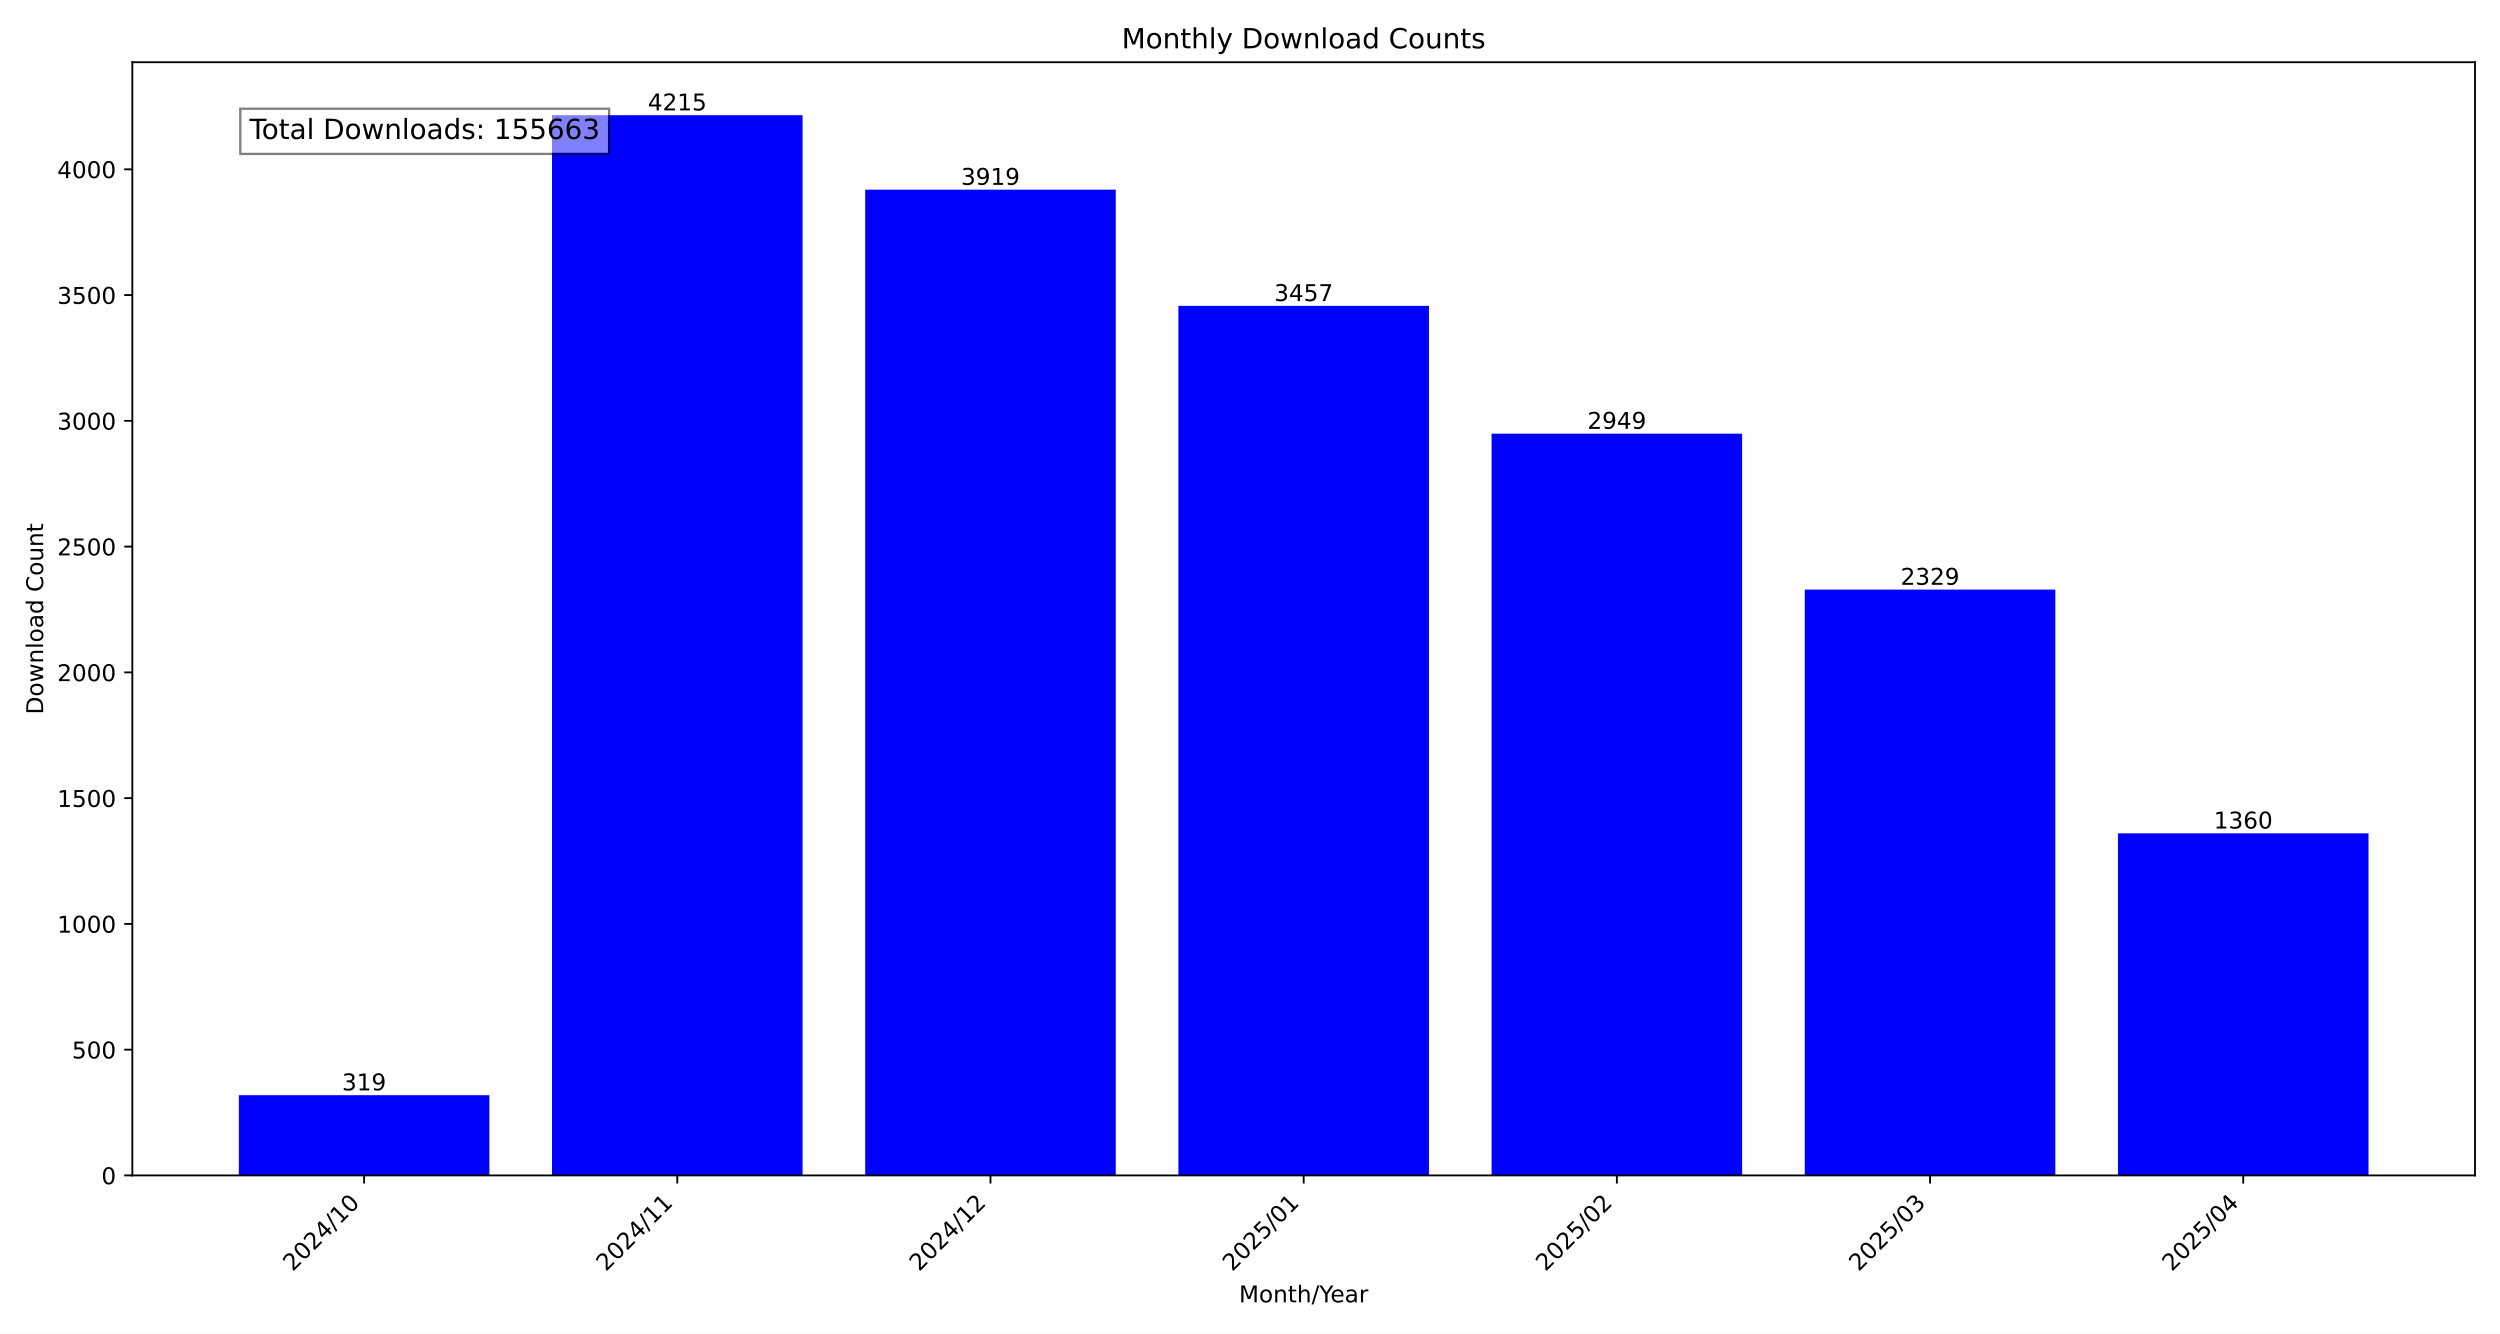
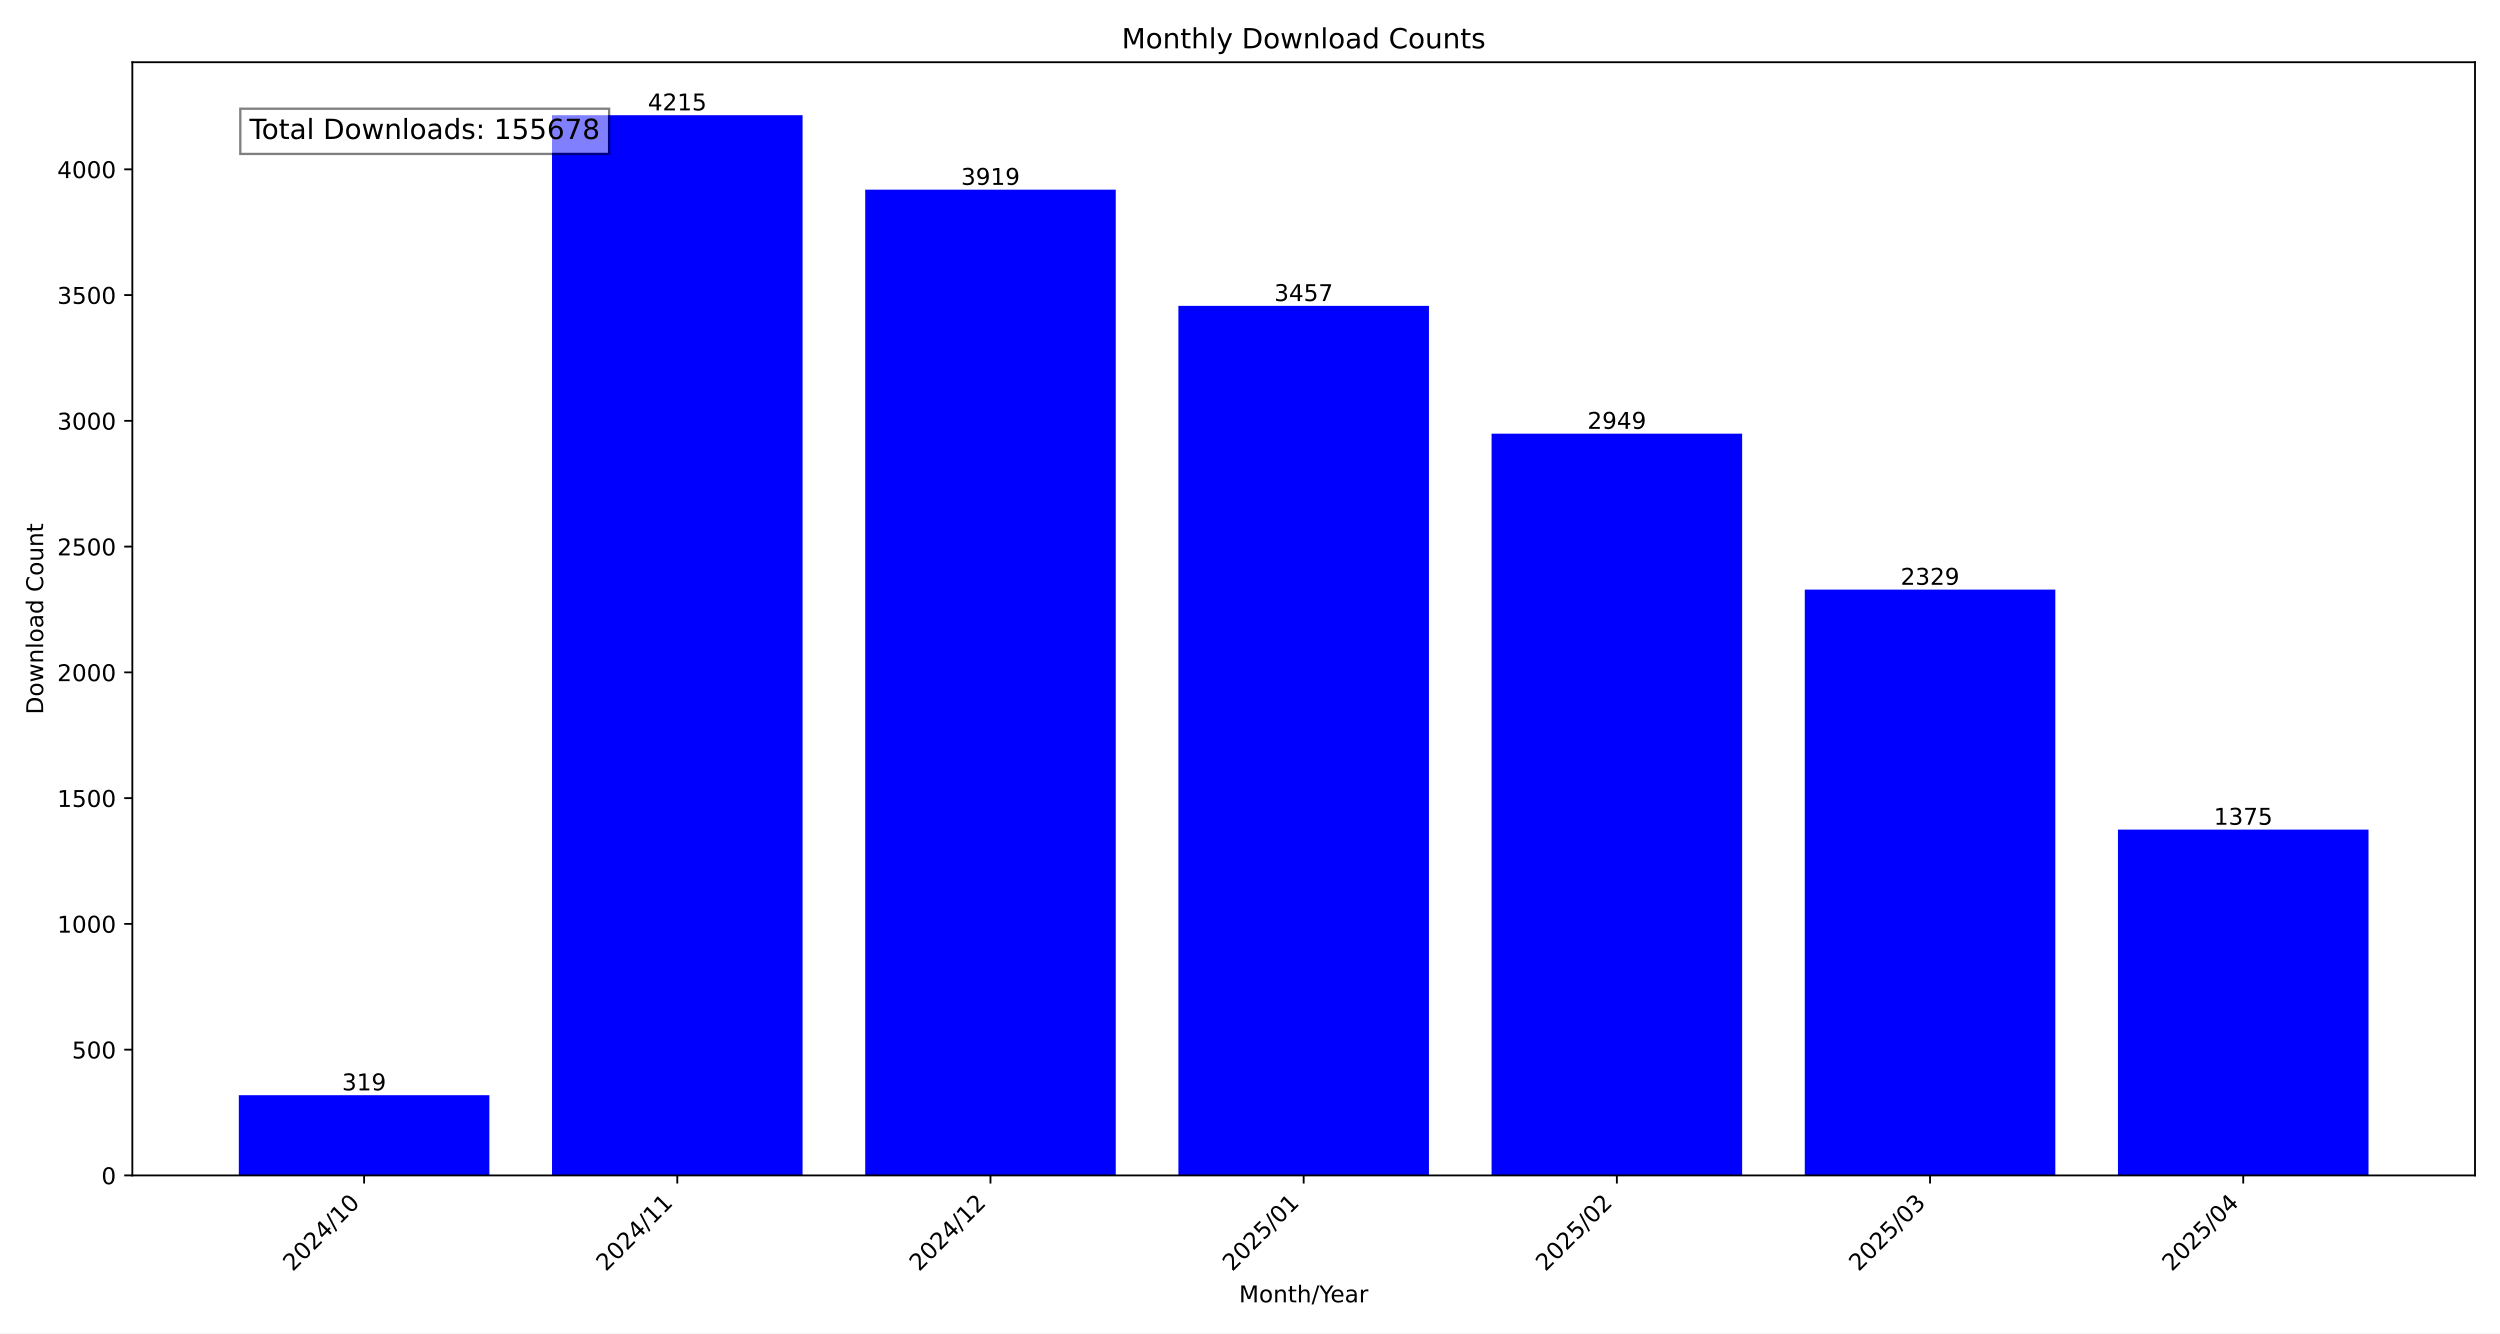
<svg xmlns="http://www.w3.org/2000/svg" xmlns:xlink="http://www.w3.org/1999/xlink" width="1080pt" height="576pt" viewBox="0 0 1080 576" version="1.1">
  <defs>
    <style type="text/css">*{stroke-linejoin: round; stroke-linecap: butt}</style>
  </defs>
  <g id="figure_1">
    <g id="patch_1">
      <path d="M 0 576  L 1080 576  L 1080 0  L 0 0  z " style="fill: #ffffff" />
    </g>
    <g id="axes_1">
      <g id="patch_2">
        <path d="M 57.17 507.782  L 1069.2 507.782  L 1069.2 26.88  L 57.17 26.88  z " style="fill: #ffffff" />
      </g>
      <g id="patch_3">
-         <path d="M 103.171 507.782  L 211.41 507.782  L 211.41 473.119  L 103.171 473.119  z " clip-path="url(#pcceda0771c)" style="fill: #0000ff" />
+         <path d="M 103.171 507.782  L 211.41 507.782  L 211.41 473.119  L 103.171 473.119  z " clip-path="url(#pe7924a7459)" style="fill: #0000ff" />
      </g>
      <g id="patch_4">
-         <path d="M 238.469 507.782  L 346.708 507.782  L 346.708 49.78  L 238.469 49.78  z " clip-path="url(#pcceda0771c)" style="fill: #0000ff" />
+         <path d="M 238.469 507.782  L 346.708 507.782  L 346.708 49.78  L 238.469 49.78  z " clip-path="url(#pe7924a7459)" style="fill: #0000ff" />
      </g>
      <g id="patch_5">
-         <path d="M 373.768 507.782  L 482.006 507.782  L 482.006 81.943  L 373.768 81.943  z " clip-path="url(#pcceda0771c)" style="fill: #0000ff" />
+         <path d="M 373.768 507.782  L 482.006 507.782  L 482.006 81.943  L 373.768 81.943  z " clip-path="url(#pe7924a7459)" style="fill: #0000ff" />
      </g>
      <g id="patch_6">
-         <path d="M 509.066 507.782  L 617.304 507.782  L 617.304 132.144  L 509.066 132.144  z " clip-path="url(#pcceda0771c)" style="fill: #0000ff" />
+         <path d="M 509.066 507.782  L 617.304 507.782  L 617.304 132.144  L 509.066 132.144  z " clip-path="url(#pe7924a7459)" style="fill: #0000ff" />
      </g>
      <g id="patch_7">
-         <path d="M 644.364 507.782  L 752.602 507.782  L 752.602 187.344  L 644.364 187.344  z " clip-path="url(#pcceda0771c)" style="fill: #0000ff" />
+         <path d="M 644.364 507.782  L 752.602 507.782  L 752.602 187.344  L 644.364 187.344  z " clip-path="url(#pe7924a7459)" style="fill: #0000ff" />
      </g>
      <g id="patch_8">
-         <path d="M 779.662 507.782  L 887.901 507.782  L 887.901 254.713  L 779.662 254.713  z " clip-path="url(#pcceda0771c)" style="fill: #0000ff" />
+         <path d="M 779.662 507.782  L 887.901 507.782  L 887.901 254.713  L 779.662 254.713  z " clip-path="url(#pe7924a7459)" style="fill: #0000ff" />
      </g>
      <g id="patch_9">
-         <path d="M 914.96 507.782  L 1023.199 507.782  L 1023.199 360.004  L 914.96 360.004  z " clip-path="url(#pcceda0771c)" style="fill: #0000ff" />
+         <path d="M 914.96 507.782  L 1023.199 507.782  L 1023.199 358.374  L 914.96 358.374  z " clip-path="url(#pe7924a7459)" style="fill: #0000ff" />
      </g>
      <g id="matplotlib.axis_1">
        <g id="xtick_1">
          <g id="line2d_1">
            <defs>
-               <path id="m000eb450ea" d="M 0 0  L 0 3.5  " style="stroke: #000000; stroke-width: 0.8" />
+               <path id="mb9674f28be" d="M 0 0  L 0 3.5  " style="stroke: #000000; stroke-width: 0.8" />
            </defs>
            <g>
-               <use xlink:href="#m000eb450ea" x="157.291" y="507.782" style="stroke: #000000; stroke-width: 0.8" />
+               <use xlink:href="#mb9674f28be" x="157.291" y="507.782" style="stroke: #000000; stroke-width: 0.8" />
            </g>
          </g>
          <g id="text_1">
            <g transform="translate(126.4442 549.5306) rotate(-45) scale(0.1 -0.1)">
              <defs>
                <path id="DejaVuSans-32" d="M 1228 531  L 3431 531  L 3431 0  L 469 0  L 469 531  Q 828 903 1448 1529  Q 2069 2156 2228 2338  Q 2531 2678 2651 2914  Q 2772 3150 2772 3378  Q 2772 3750 2511 3984  Q 2250 4219 1831 4219  Q 1534 4219 1204 4116  Q 875 4013 500 3803  L 500 4441  Q 881 4594 1212 4672  Q 1544 4750 1819 4750  Q 2544 4750 2975 4387  Q 3406 4025 3406 3419  Q 3406 3131 3298 2873  Q 3191 2616 2906 2266  Q 2828 2175 2409 1742  Q 1991 1309 1228 531  z " transform="scale(0.015625)" />
                <path id="DejaVuSans-30" d="M 2034 4250  Q 1547 4250 1301 3770  Q 1056 3291 1056 2328  Q 1056 1369 1301 889  Q 1547 409 2034 409  Q 2525 409 2770 889  Q 3016 1369 3016 2328  Q 3016 3291 2770 3770  Q 2525 4250 2034 4250  z M 2034 4750  Q 2819 4750 3233 4129  Q 3647 3509 3647 2328  Q 3647 1150 3233 529  Q 2819 -91 2034 -91  Q 1250 -91 836 529  Q 422 1150 422 2328  Q 422 3509 836 4129  Q 1250 4750 2034 4750  z " transform="scale(0.015625)" />
                <path id="DejaVuSans-34" d="M 2419 4116  L 825 1625  L 2419 1625  L 2419 4116  z M 2253 4666  L 3047 4666  L 3047 1625  L 3713 1625  L 3713 1100  L 3047 1100  L 3047 0  L 2419 0  L 2419 1100  L 313 1100  L 313 1709  L 2253 4666  z " transform="scale(0.015625)" />
                <path id="DejaVuSans-2f" d="M 1625 4666  L 2156 4666  L 531 -594  L 0 -594  L 1625 4666  z " transform="scale(0.015625)" />
                <path id="DejaVuSans-31" d="M 794 531  L 1825 531  L 1825 4091  L 703 3866  L 703 4441  L 1819 4666  L 2450 4666  L 2450 531  L 3481 531  L 3481 0  L 794 0  L 794 531  z " transform="scale(0.015625)" />
              </defs>
              <use xlink:href="#DejaVuSans-32" />
              <use xlink:href="#DejaVuSans-30" x="63.623" />
              <use xlink:href="#DejaVuSans-32" x="127.246" />
              <use xlink:href="#DejaVuSans-34" x="190.869" />
              <use xlink:href="#DejaVuSans-2f" x="254.492" />
              <use xlink:href="#DejaVuSans-31" x="288.184" />
              <use xlink:href="#DejaVuSans-30" x="351.807" />
            </g>
          </g>
        </g>
        <g id="xtick_2">
          <g id="line2d_2">
            <g>
-               <use xlink:href="#m000eb450ea" x="292.589" y="507.782" style="stroke: #000000; stroke-width: 0.8" />
+               <use xlink:href="#mb9674f28be" x="292.589" y="507.782" style="stroke: #000000; stroke-width: 0.8" />
            </g>
          </g>
          <g id="text_2">
            <g transform="translate(261.7423 549.5306) rotate(-45) scale(0.1 -0.1)">
              <use xlink:href="#DejaVuSans-32" />
              <use xlink:href="#DejaVuSans-30" x="63.623" />
              <use xlink:href="#DejaVuSans-32" x="127.246" />
              <use xlink:href="#DejaVuSans-34" x="190.869" />
              <use xlink:href="#DejaVuSans-2f" x="254.492" />
              <use xlink:href="#DejaVuSans-31" x="288.184" />
              <use xlink:href="#DejaVuSans-31" x="351.807" />
            </g>
          </g>
        </g>
        <g id="xtick_3">
          <g id="line2d_3">
            <g>
-               <use xlink:href="#m000eb450ea" x="427.887" y="507.782" style="stroke: #000000; stroke-width: 0.8" />
+               <use xlink:href="#mb9674f28be" x="427.887" y="507.782" style="stroke: #000000; stroke-width: 0.8" />
            </g>
          </g>
          <g id="text_3">
            <g transform="translate(397.0404 549.5306) rotate(-45) scale(0.1 -0.1)">
              <use xlink:href="#DejaVuSans-32" />
              <use xlink:href="#DejaVuSans-30" x="63.623" />
              <use xlink:href="#DejaVuSans-32" x="127.246" />
              <use xlink:href="#DejaVuSans-34" x="190.869" />
              <use xlink:href="#DejaVuSans-2f" x="254.492" />
              <use xlink:href="#DejaVuSans-31" x="288.184" />
              <use xlink:href="#DejaVuSans-32" x="351.807" />
            </g>
          </g>
        </g>
        <g id="xtick_4">
          <g id="line2d_4">
            <g>
-               <use xlink:href="#m000eb450ea" x="563.185" y="507.782" style="stroke: #000000; stroke-width: 0.8" />
+               <use xlink:href="#mb9674f28be" x="563.185" y="507.782" style="stroke: #000000; stroke-width: 0.8" />
            </g>
          </g>
          <g id="text_4">
            <g transform="translate(532.3386 549.5306) rotate(-45) scale(0.1 -0.1)">
              <defs>
                <path id="DejaVuSans-35" d="M 691 4666  L 3169 4666  L 3169 4134  L 1269 4134  L 1269 2991  Q 1406 3038 1543 3061  Q 1681 3084 1819 3084  Q 2600 3084 3056 2656  Q 3513 2228 3513 1497  Q 3513 744 3044 326  Q 2575 -91 1722 -91  Q 1428 -91 1123 -41  Q 819 9 494 109  L 494 744  Q 775 591 1075 516  Q 1375 441 1709 441  Q 2250 441 2565 725  Q 2881 1009 2881 1497  Q 2881 1984 2565 2268  Q 2250 2553 1709 2553  Q 1456 2553 1204 2497  Q 953 2441 691 2322  L 691 4666  z " transform="scale(0.015625)" />
              </defs>
              <use xlink:href="#DejaVuSans-32" />
              <use xlink:href="#DejaVuSans-30" x="63.623" />
              <use xlink:href="#DejaVuSans-32" x="127.246" />
              <use xlink:href="#DejaVuSans-35" x="190.869" />
              <use xlink:href="#DejaVuSans-2f" x="254.492" />
              <use xlink:href="#DejaVuSans-30" x="288.184" />
              <use xlink:href="#DejaVuSans-31" x="351.807" />
            </g>
          </g>
        </g>
        <g id="xtick_5">
          <g id="line2d_5">
            <g>
-               <use xlink:href="#m000eb450ea" x="698.483" y="507.782" style="stroke: #000000; stroke-width: 0.8" />
+               <use xlink:href="#mb9674f28be" x="698.483" y="507.782" style="stroke: #000000; stroke-width: 0.8" />
            </g>
          </g>
          <g id="text_5">
            <g transform="translate(667.6367 549.5306) rotate(-45) scale(0.1 -0.1)">
              <use xlink:href="#DejaVuSans-32" />
              <use xlink:href="#DejaVuSans-30" x="63.623" />
              <use xlink:href="#DejaVuSans-32" x="127.246" />
              <use xlink:href="#DejaVuSans-35" x="190.869" />
              <use xlink:href="#DejaVuSans-2f" x="254.492" />
              <use xlink:href="#DejaVuSans-30" x="288.184" />
              <use xlink:href="#DejaVuSans-32" x="351.807" />
            </g>
          </g>
        </g>
        <g id="xtick_6">
          <g id="line2d_6">
            <g>
-               <use xlink:href="#m000eb450ea" x="833.781" y="507.782" style="stroke: #000000; stroke-width: 0.8" />
+               <use xlink:href="#mb9674f28be" x="833.781" y="507.782" style="stroke: #000000; stroke-width: 0.8" />
            </g>
          </g>
          <g id="text_6">
            <g transform="translate(802.9348 549.5306) rotate(-45) scale(0.1 -0.1)">
              <defs>
                <path id="DejaVuSans-33" d="M 2597 2516  Q 3050 2419 3304 2112  Q 3559 1806 3559 1356  Q 3559 666 3084 287  Q 2609 -91 1734 -91  Q 1441 -91 1130 -33  Q 819 25 488 141  L 488 750  Q 750 597 1062 519  Q 1375 441 1716 441  Q 2309 441 2620 675  Q 2931 909 2931 1356  Q 2931 1769 2642 2001  Q 2353 2234 1838 2234  L 1294 2234  L 1294 2753  L 1863 2753  Q 2328 2753 2575 2939  Q 2822 3125 2822 3475  Q 2822 3834 2567 4026  Q 2313 4219 1838 4219  Q 1578 4219 1281 4162  Q 984 4106 628 3988  L 628 4550  Q 988 4650 1302 4700  Q 1616 4750 1894 4750  Q 2613 4750 3031 4423  Q 3450 4097 3450 3541  Q 3450 3153 3228 2886  Q 3006 2619 2597 2516  z " transform="scale(0.015625)" />
              </defs>
              <use xlink:href="#DejaVuSans-32" />
              <use xlink:href="#DejaVuSans-30" x="63.623" />
              <use xlink:href="#DejaVuSans-32" x="127.246" />
              <use xlink:href="#DejaVuSans-35" x="190.869" />
              <use xlink:href="#DejaVuSans-2f" x="254.492" />
              <use xlink:href="#DejaVuSans-30" x="288.184" />
              <use xlink:href="#DejaVuSans-33" x="351.807" />
            </g>
          </g>
        </g>
        <g id="xtick_7">
          <g id="line2d_7">
            <g>
-               <use xlink:href="#m000eb450ea" x="969.079" y="507.782" style="stroke: #000000; stroke-width: 0.8" />
+               <use xlink:href="#mb9674f28be" x="969.079" y="507.782" style="stroke: #000000; stroke-width: 0.8" />
            </g>
          </g>
          <g id="text_7">
            <g transform="translate(938.233 549.5306) rotate(-45) scale(0.1 -0.1)">
              <use xlink:href="#DejaVuSans-32" />
              <use xlink:href="#DejaVuSans-30" x="63.623" />
              <use xlink:href="#DejaVuSans-32" x="127.246" />
              <use xlink:href="#DejaVuSans-35" x="190.869" />
              <use xlink:href="#DejaVuSans-2f" x="254.492" />
              <use xlink:href="#DejaVuSans-30" x="288.184" />
              <use xlink:href="#DejaVuSans-34" x="351.807" />
            </g>
          </g>
        </g>
        <g id="text_8">
          <g transform="translate(535.242 562.5996) scale(0.1 -0.1)">
            <defs>
              <path id="DejaVuSans-4d" d="M 628 4666  L 1569 4666  L 2759 1491  L 3956 4666  L 4897 4666  L 4897 0  L 4281 0  L 4281 4097  L 3078 897  L 2444 897  L 1241 4097  L 1241 0  L 628 0  L 628 4666  z " transform="scale(0.015625)" />
              <path id="DejaVuSans-6f" d="M 1959 3097  Q 1497 3097 1228 2736  Q 959 2375 959 1747  Q 959 1119 1226 758  Q 1494 397 1959 397  Q 2419 397 2687 759  Q 2956 1122 2956 1747  Q 2956 2369 2687 2733  Q 2419 3097 1959 3097  z M 1959 3584  Q 2709 3584 3137 3096  Q 3566 2609 3566 1747  Q 3566 888 3137 398  Q 2709 -91 1959 -91  Q 1206 -91 779 398  Q 353 888 353 1747  Q 353 2609 779 3096  Q 1206 3584 1959 3584  z " transform="scale(0.015625)" />
              <path id="DejaVuSans-6e" d="M 3513 2113  L 3513 0  L 2938 0  L 2938 2094  Q 2938 2591 2744 2837  Q 2550 3084 2163 3084  Q 1697 3084 1428 2787  Q 1159 2491 1159 1978  L 1159 0  L 581 0  L 581 3500  L 1159 3500  L 1159 2956  Q 1366 3272 1645 3428  Q 1925 3584 2291 3584  Q 2894 3584 3203 3211  Q 3513 2838 3513 2113  z " transform="scale(0.015625)" />
              <path id="DejaVuSans-74" d="M 1172 4494  L 1172 3500  L 2356 3500  L 2356 3053  L 1172 3053  L 1172 1153  Q 1172 725 1289 603  Q 1406 481 1766 481  L 2356 481  L 2356 0  L 1766 0  Q 1100 0 847 248  Q 594 497 594 1153  L 594 3053  L 172 3053  L 172 3500  L 594 3500  L 594 4494  L 1172 4494  z " transform="scale(0.015625)" />
              <path id="DejaVuSans-68" d="M 3513 2113  L 3513 0  L 2938 0  L 2938 2094  Q 2938 2591 2744 2837  Q 2550 3084 2163 3084  Q 1697 3084 1428 2787  Q 1159 2491 1159 1978  L 1159 0  L 581 0  L 581 4863  L 1159 4863  L 1159 2956  Q 1366 3272 1645 3428  Q 1925 3584 2291 3584  Q 2894 3584 3203 3211  Q 3513 2838 3513 2113  z " transform="scale(0.015625)" />
              <path id="DejaVuSans-59" d="M -13 4666  L 666 4666  L 1959 2747  L 3244 4666  L 3922 4666  L 2272 2222  L 2272 0  L 1638 0  L 1638 2222  L -13 4666  z " transform="scale(0.015625)" />
              <path id="DejaVuSans-65" d="M 3597 1894  L 3597 1613  L 953 1613  Q 991 1019 1311 708  Q 1631 397 2203 397  Q 2534 397 2845 478  Q 3156 559 3463 722  L 3463 178  Q 3153 47 2828 -22  Q 2503 -91 2169 -91  Q 1331 -91 842 396  Q 353 884 353 1716  Q 353 2575 817 3079  Q 1281 3584 2069 3584  Q 2775 3584 3186 3129  Q 3597 2675 3597 1894  z M 3022 2063  Q 3016 2534 2758 2815  Q 2500 3097 2075 3097  Q 1594 3097 1305 2825  Q 1016 2553 972 2059  L 3022 2063  z " transform="scale(0.015625)" />
              <path id="DejaVuSans-61" d="M 2194 1759  Q 1497 1759 1228 1600  Q 959 1441 959 1056  Q 959 750 1161 570  Q 1363 391 1709 391  Q 2188 391 2477 730  Q 2766 1069 2766 1631  L 2766 1759  L 2194 1759  z M 3341 1997  L 3341 0  L 2766 0  L 2766 531  Q 2569 213 2275 61  Q 1981 -91 1556 -91  Q 1019 -91 701 211  Q 384 513 384 1019  Q 384 1609 779 1909  Q 1175 2209 1959 2209  L 2766 2209  L 2766 2266  Q 2766 2663 2505 2880  Q 2244 3097 1772 3097  Q 1472 3097 1187 3025  Q 903 2953 641 2809  L 641 3341  Q 956 3463 1253 3523  Q 1550 3584 1831 3584  Q 2591 3584 2966 3190  Q 3341 2797 3341 1997  z " transform="scale(0.015625)" />
              <path id="DejaVuSans-72" d="M 2631 2963  Q 2534 3019 2420 3045  Q 2306 3072 2169 3072  Q 1681 3072 1420 2755  Q 1159 2438 1159 1844  L 1159 0  L 581 0  L 581 3500  L 1159 3500  L 1159 2956  Q 1341 3275 1631 3429  Q 1922 3584 2338 3584  Q 2397 3584 2469 3576  Q 2541 3569 2628 3553  L 2631 2963  z " transform="scale(0.015625)" />
            </defs>
            <use xlink:href="#DejaVuSans-4d" />
            <use xlink:href="#DejaVuSans-6f" x="86.279" />
            <use xlink:href="#DejaVuSans-6e" x="147.461" />
            <use xlink:href="#DejaVuSans-74" x="210.84" />
            <use xlink:href="#DejaVuSans-68" x="250.049" />
            <use xlink:href="#DejaVuSans-2f" x="313.428" />
            <use xlink:href="#DejaVuSans-59" x="347.119" />
            <use xlink:href="#DejaVuSans-65" x="394.953" />
            <use xlink:href="#DejaVuSans-61" x="456.477" />
            <use xlink:href="#DejaVuSans-72" x="517.756" />
          </g>
        </g>
      </g>
      <g id="matplotlib.axis_2">
        <g id="ytick_1">
          <g id="line2d_8">
            <defs>
-               <path id="m01046d9acb" d="M 0 0  L -3.5 0  " style="stroke: #000000; stroke-width: 0.8" />
+               <path id="m00038d3970" d="M 0 0  L -3.5 0  " style="stroke: #000000; stroke-width: 0.8" />
            </defs>
            <g>
-               <use xlink:href="#m01046d9acb" x="57.17" y="507.782" style="stroke: #000000; stroke-width: 0.8" />
+               <use xlink:href="#m00038d3970" x="57.17" y="507.782" style="stroke: #000000; stroke-width: 0.8" />
            </g>
          </g>
          <g id="text_9">
            <g transform="translate(43.8075 511.581) scale(0.1 -0.1)">
              <use xlink:href="#DejaVuSans-30" />
            </g>
          </g>
        </g>
        <g id="ytick_2">
          <g id="line2d_9">
            <g>
-               <use xlink:href="#m01046d9acb" x="57.17" y="453.452" style="stroke: #000000; stroke-width: 0.8" />
+               <use xlink:href="#m00038d3970" x="57.17" y="453.452" style="stroke: #000000; stroke-width: 0.8" />
            </g>
          </g>
          <g id="text_10">
            <g transform="translate(31.0825 457.251) scale(0.1 -0.1)">
              <use xlink:href="#DejaVuSans-35" />
              <use xlink:href="#DejaVuSans-30" x="63.623" />
              <use xlink:href="#DejaVuSans-30" x="127.246" />
            </g>
          </g>
        </g>
        <g id="ytick_3">
          <g id="line2d_10">
            <g>
-               <use xlink:href="#m01046d9acb" x="57.17" y="399.122" style="stroke: #000000; stroke-width: 0.8" />
+               <use xlink:href="#m00038d3970" x="57.17" y="399.122" style="stroke: #000000; stroke-width: 0.8" />
            </g>
          </g>
          <g id="text_11">
            <g transform="translate(24.72 402.921) scale(0.1 -0.1)">
              <use xlink:href="#DejaVuSans-31" />
              <use xlink:href="#DejaVuSans-30" x="63.623" />
              <use xlink:href="#DejaVuSans-30" x="127.246" />
              <use xlink:href="#DejaVuSans-30" x="190.869" />
            </g>
          </g>
        </g>
        <g id="ytick_4">
          <g id="line2d_11">
            <g>
-               <use xlink:href="#m01046d9acb" x="57.17" y="344.792" style="stroke: #000000; stroke-width: 0.8" />
+               <use xlink:href="#m00038d3970" x="57.17" y="344.792" style="stroke: #000000; stroke-width: 0.8" />
            </g>
          </g>
          <g id="text_12">
            <g transform="translate(24.72 348.5911) scale(0.1 -0.1)">
              <use xlink:href="#DejaVuSans-31" />
              <use xlink:href="#DejaVuSans-35" x="63.623" />
              <use xlink:href="#DejaVuSans-30" x="127.246" />
              <use xlink:href="#DejaVuSans-30" x="190.869" />
            </g>
          </g>
        </g>
        <g id="ytick_5">
          <g id="line2d_12">
            <g>
-               <use xlink:href="#m01046d9acb" x="57.17" y="290.462" style="stroke: #000000; stroke-width: 0.8" />
+               <use xlink:href="#m00038d3970" x="57.17" y="290.462" style="stroke: #000000; stroke-width: 0.8" />
            </g>
          </g>
          <g id="text_13">
            <g transform="translate(24.72 294.2611) scale(0.1 -0.1)">
              <use xlink:href="#DejaVuSans-32" />
              <use xlink:href="#DejaVuSans-30" x="63.623" />
              <use xlink:href="#DejaVuSans-30" x="127.246" />
              <use xlink:href="#DejaVuSans-30" x="190.869" />
            </g>
          </g>
        </g>
        <g id="ytick_6">
          <g id="line2d_13">
            <g>
-               <use xlink:href="#m01046d9acb" x="57.17" y="236.132" style="stroke: #000000; stroke-width: 0.8" />
+               <use xlink:href="#m00038d3970" x="57.17" y="236.132" style="stroke: #000000; stroke-width: 0.8" />
            </g>
          </g>
          <g id="text_14">
            <g transform="translate(24.72 239.9311) scale(0.1 -0.1)">
              <use xlink:href="#DejaVuSans-32" />
              <use xlink:href="#DejaVuSans-35" x="63.623" />
              <use xlink:href="#DejaVuSans-30" x="127.246" />
              <use xlink:href="#DejaVuSans-30" x="190.869" />
            </g>
          </g>
        </g>
        <g id="ytick_7">
          <g id="line2d_14">
            <g>
-               <use xlink:href="#m01046d9acb" x="57.17" y="181.802" style="stroke: #000000; stroke-width: 0.8" />
+               <use xlink:href="#m00038d3970" x="57.17" y="181.802" style="stroke: #000000; stroke-width: 0.8" />
            </g>
          </g>
          <g id="text_15">
            <g transform="translate(24.72 185.6011) scale(0.1 -0.1)">
              <use xlink:href="#DejaVuSans-33" />
              <use xlink:href="#DejaVuSans-30" x="63.623" />
              <use xlink:href="#DejaVuSans-30" x="127.246" />
              <use xlink:href="#DejaVuSans-30" x="190.869" />
            </g>
          </g>
        </g>
        <g id="ytick_8">
          <g id="line2d_15">
            <g>
-               <use xlink:href="#m01046d9acb" x="57.17" y="127.472" style="stroke: #000000; stroke-width: 0.8" />
+               <use xlink:href="#m00038d3970" x="57.17" y="127.472" style="stroke: #000000; stroke-width: 0.8" />
            </g>
          </g>
          <g id="text_16">
            <g transform="translate(24.72 131.2712) scale(0.1 -0.1)">
              <use xlink:href="#DejaVuSans-33" />
              <use xlink:href="#DejaVuSans-35" x="63.623" />
              <use xlink:href="#DejaVuSans-30" x="127.246" />
              <use xlink:href="#DejaVuSans-30" x="190.869" />
            </g>
          </g>
        </g>
        <g id="ytick_9">
          <g id="line2d_16">
            <g>
-               <use xlink:href="#m01046d9acb" x="57.17" y="73.142" style="stroke: #000000; stroke-width: 0.8" />
+               <use xlink:href="#m00038d3970" x="57.17" y="73.142" style="stroke: #000000; stroke-width: 0.8" />
            </g>
          </g>
          <g id="text_17">
            <g transform="translate(24.72 76.94119) scale(0.1 -0.1)">
              <use xlink:href="#DejaVuSans-34" />
              <use xlink:href="#DejaVuSans-30" x="63.623" />
              <use xlink:href="#DejaVuSans-30" x="127.246" />
              <use xlink:href="#DejaVuSans-30" x="190.869" />
            </g>
          </g>
        </g>
        <g id="text_18">
          <g transform="translate(18.64031 308.6223) rotate(-90) scale(0.1 -0.1)">
            <defs>
              <path id="DejaVuSans-44" d="M 1259 4147  L 1259 519  L 2022 519  Q 2988 519 3436 956  Q 3884 1394 3884 2338  Q 3884 3275 3436 3711  Q 2988 4147 2022 4147  L 1259 4147  z M 628 4666  L 1925 4666  Q 3281 4666 3915 4102  Q 4550 3538 4550 2338  Q 4550 1131 3912 565  Q 3275 0 1925 0  L 628 0  L 628 4666  z " transform="scale(0.015625)" />
              <path id="DejaVuSans-77" d="M 269 3500  L 844 3500  L 1563 769  L 2278 3500  L 2956 3500  L 3675 769  L 4391 3500  L 4966 3500  L 4050 0  L 3372 0  L 2619 2869  L 1863 0  L 1184 0  L 269 3500  z " transform="scale(0.015625)" />
              <path id="DejaVuSans-6c" d="M 603 4863  L 1178 4863  L 1178 0  L 603 0  L 603 4863  z " transform="scale(0.015625)" />
              <path id="DejaVuSans-64" d="M 2906 2969  L 2906 4863  L 3481 4863  L 3481 0  L 2906 0  L 2906 525  Q 2725 213 2448 61  Q 2172 -91 1784 -91  Q 1150 -91 751 415  Q 353 922 353 1747  Q 353 2572 751 3078  Q 1150 3584 1784 3584  Q 2172 3584 2448 3432  Q 2725 3281 2906 2969  z M 947 1747  Q 947 1113 1208 752  Q 1469 391 1925 391  Q 2381 391 2643 752  Q 2906 1113 2906 1747  Q 2906 2381 2643 2742  Q 2381 3103 1925 3103  Q 1469 3103 1208 2742  Q 947 2381 947 1747  z " transform="scale(0.015625)" />
              <path id="DejaVuSans-20" transform="scale(0.015625)" />
              <path id="DejaVuSans-43" d="M 4122 4306  L 4122 3641  Q 3803 3938 3442 4084  Q 3081 4231 2675 4231  Q 1875 4231 1450 3742  Q 1025 3253 1025 2328  Q 1025 1406 1450 917  Q 1875 428 2675 428  Q 3081 428 3442 575  Q 3803 722 4122 1019  L 4122 359  Q 3791 134 3420 21  Q 3050 -91 2638 -91  Q 1578 -91 968 557  Q 359 1206 359 2328  Q 359 3453 968 4101  Q 1578 4750 2638 4750  Q 3056 4750 3426 4639  Q 3797 4528 4122 4306  z " transform="scale(0.015625)" />
              <path id="DejaVuSans-75" d="M 544 1381  L 544 3500  L 1119 3500  L 1119 1403  Q 1119 906 1312 657  Q 1506 409 1894 409  Q 2359 409 2629 706  Q 2900 1003 2900 1516  L 2900 3500  L 3475 3500  L 3475 0  L 2900 0  L 2900 538  Q 2691 219 2414 64  Q 2138 -91 1772 -91  Q 1169 -91 856 284  Q 544 659 544 1381  z M 1991 3584  L 1991 3584  z " transform="scale(0.015625)" />
            </defs>
            <use xlink:href="#DejaVuSans-44" />
            <use xlink:href="#DejaVuSans-6f" x="77.002" />
            <use xlink:href="#DejaVuSans-77" x="138.184" />
            <use xlink:href="#DejaVuSans-6e" x="219.971" />
            <use xlink:href="#DejaVuSans-6c" x="283.35" />
            <use xlink:href="#DejaVuSans-6f" x="311.133" />
            <use xlink:href="#DejaVuSans-61" x="372.314" />
            <use xlink:href="#DejaVuSans-64" x="433.594" />
            <use xlink:href="#DejaVuSans-20" x="497.07" />
            <use xlink:href="#DejaVuSans-43" x="528.857" />
            <use xlink:href="#DejaVuSans-6f" x="598.682" />
            <use xlink:href="#DejaVuSans-75" x="659.863" />
            <use xlink:href="#DejaVuSans-6e" x="723.242" />
            <use xlink:href="#DejaVuSans-74" x="786.621" />
          </g>
        </g>
      </g>
      <g id="patch_10">
        <path d="M 57.17 507.782  L 57.17 26.88  " style="fill: none; stroke: #000000; stroke-width: 0.8; stroke-linejoin: miter; stroke-linecap: square" />
      </g>
      <g id="patch_11">
        <path d="M 1069.2 507.782  L 1069.2 26.88  " style="fill: none; stroke: #000000; stroke-width: 0.8; stroke-linejoin: miter; stroke-linecap: square" />
      </g>
      <g id="patch_12">
        <path d="M 57.17 507.782  L 1069.2 507.782  " style="fill: none; stroke: #000000; stroke-width: 0.8; stroke-linejoin: miter; stroke-linecap: square" />
      </g>
      <g id="patch_13">
        <path d="M 57.17 26.88  L 1069.2 26.88  " style="fill: none; stroke: #000000; stroke-width: 0.8; stroke-linejoin: miter; stroke-linecap: square" />
      </g>
      <g id="text_19">
        <g transform="translate(147.7469 471.0396) scale(0.1 -0.1)">
          <defs>
            <path id="DejaVuSans-39" d="M 703 97  L 703 672  Q 941 559 1184 500  Q 1428 441 1663 441  Q 2288 441 2617 861  Q 2947 1281 2994 2138  Q 2813 1869 2534 1725  Q 2256 1581 1919 1581  Q 1219 1581 811 2004  Q 403 2428 403 3163  Q 403 3881 828 4315  Q 1253 4750 1959 4750  Q 2769 4750 3195 4129  Q 3622 3509 3622 2328  Q 3622 1225 3098 567  Q 2575 -91 1691 -91  Q 1453 -91 1209 -44  Q 966 3 703 97  z M 1959 2075  Q 2384 2075 2632 2365  Q 2881 2656 2881 3163  Q 2881 3666 2632 3958  Q 2384 4250 1959 4250  Q 1534 4250 1286 3958  Q 1038 3666 1038 3163  Q 1038 2656 1286 2365  Q 1534 2075 1959 2075  z " transform="scale(0.015625)" />
          </defs>
          <use xlink:href="#DejaVuSans-33" />
          <use xlink:href="#DejaVuSans-31" x="63.623" />
          <use xlink:href="#DejaVuSans-39" x="127.246" />
        </g>
      </g>
      <g id="text_20">
        <g transform="translate(279.8637 47.7004) scale(0.1 -0.1)">
          <use xlink:href="#DejaVuSans-34" />
          <use xlink:href="#DejaVuSans-32" x="63.623" />
          <use xlink:href="#DejaVuSans-31" x="127.246" />
          <use xlink:href="#DejaVuSans-35" x="190.869" />
        </g>
      </g>
      <g id="text_21">
        <g transform="translate(415.1619 79.86374) scale(0.1 -0.1)">
          <use xlink:href="#DejaVuSans-33" />
          <use xlink:href="#DejaVuSans-39" x="63.623" />
          <use xlink:href="#DejaVuSans-31" x="127.246" />
          <use xlink:href="#DejaVuSans-39" x="190.869" />
        </g>
      </g>
      <g id="text_22">
        <g transform="translate(550.46 130.0646) scale(0.1 -0.1)">
          <defs>
            <path id="DejaVuSans-37" d="M 525 4666  L 3525 4666  L 3525 4397  L 1831 0  L 1172 0  L 2766 4134  L 525 4134  L 525 4666  z " transform="scale(0.015625)" />
          </defs>
          <use xlink:href="#DejaVuSans-33" />
          <use xlink:href="#DejaVuSans-34" x="63.623" />
          <use xlink:href="#DejaVuSans-35" x="127.246" />
          <use xlink:href="#DejaVuSans-37" x="190.869" />
        </g>
      </g>
      <g id="text_23">
        <g transform="translate(685.7581 185.2639) scale(0.1 -0.1)">
          <use xlink:href="#DejaVuSans-32" />
          <use xlink:href="#DejaVuSans-39" x="63.623" />
          <use xlink:href="#DejaVuSans-34" x="127.246" />
          <use xlink:href="#DejaVuSans-39" x="190.869" />
        </g>
      </g>
      <g id="text_24">
        <g transform="translate(821.0563 252.6331) scale(0.1 -0.1)">
          <use xlink:href="#DejaVuSans-32" />
          <use xlink:href="#DejaVuSans-33" x="63.623" />
          <use xlink:href="#DejaVuSans-32" x="127.246" />
          <use xlink:href="#DejaVuSans-39" x="190.869" />
        </g>
      </g>
      <g id="text_25">
-         <g transform="translate(956.3544 357.9246) scale(0.1 -0.1)">
-           <defs>
-             <path id="DejaVuSans-36" d="M 2113 2584  Q 1688 2584 1439 2293  Q 1191 2003 1191 1497  Q 1191 994 1439 701  Q 1688 409 2113 409  Q 2538 409 2786 701  Q 3034 994 3034 1497  Q 3034 2003 2786 2293  Q 2538 2584 2113 2584  z M 3366 4563  L 3366 3988  Q 3128 4100 2886 4159  Q 2644 4219 2406 4219  Q 1781 4219 1451 3797  Q 1122 3375 1075 2522  Q 1259 2794 1537 2939  Q 1816 3084 2150 3084  Q 2853 3084 3261 2657  Q 3669 2231 3669 1497  Q 3669 778 3244 343  Q 2819 -91 2113 -91  Q 1303 -91 875 529  Q 447 1150 447 2328  Q 447 3434 972 4092  Q 1497 4750 2381 4750  Q 2619 4750 2861 4703  Q 3103 4656 3366 4563  z " transform="scale(0.015625)" />
-           </defs>
+         <g transform="translate(956.3544 356.2947) scale(0.1 -0.1)">
          <use xlink:href="#DejaVuSans-31" />
          <use xlink:href="#DejaVuSans-33" x="63.623" />
-           <use xlink:href="#DejaVuSans-36" x="127.246" />
-           <use xlink:href="#DejaVuSans-30" x="190.869" />
+           <use xlink:href="#DejaVuSans-37" x="127.246" />
+           <use xlink:href="#DejaVuSans-35" x="190.869" />
        </g>
      </g>
      <g id="text_26">
        <g id="patch_14">
          <path d="M 103.811 66.499  L 263.136 66.499  L 263.136 46.965  L 103.811 46.965  z " style="fill: #ffffff; opacity: 0.5; stroke: #000000; stroke-linejoin: miter" />
        </g>
        <g transform="translate(107.7715 60.04321) scale(0.12 -0.12)">
          <defs>
            <path id="DejaVuSans-54" d="M -19 4666  L 3928 4666  L 3928 4134  L 2272 4134  L 2272 0  L 1638 0  L 1638 4134  L -19 4134  L -19 4666  z " transform="scale(0.015625)" />
            <path id="DejaVuSans-73" d="M 2834 3397  L 2834 2853  Q 2591 2978 2328 3040  Q 2066 3103 1784 3103  Q 1356 3103 1142 2972  Q 928 2841 928 2578  Q 928 2378 1081 2264  Q 1234 2150 1697 2047  L 1894 2003  Q 2506 1872 2764 1633  Q 3022 1394 3022 966  Q 3022 478 2636 193  Q 2250 -91 1575 -91  Q 1294 -91 989 -36  Q 684 19 347 128  L 347 722  Q 666 556 975 473  Q 1284 391 1588 391  Q 1994 391 2212 530  Q 2431 669 2431 922  Q 2431 1156 2273 1281  Q 2116 1406 1581 1522  L 1381 1569  Q 847 1681 609 1914  Q 372 2147 372 2553  Q 372 3047 722 3315  Q 1072 3584 1716 3584  Q 2034 3584 2315 3537  Q 2597 3491 2834 3397  z " transform="scale(0.015625)" />
            <path id="DejaVuSans-3a" d="M 750 794  L 1409 794  L 1409 0  L 750 0  L 750 794  z M 750 3309  L 1409 3309  L 1409 2516  L 750 2516  L 750 3309  z " transform="scale(0.015625)" />
+             <path id="DejaVuSans-36" d="M 2113 2584  Q 1688 2584 1439 2293  Q 1191 2003 1191 1497  Q 1191 994 1439 701  Q 1688 409 2113 409  Q 2538 409 2786 701  Q 3034 994 3034 1497  Q 3034 2003 2786 2293  Q 2538 2584 2113 2584  z M 3366 4563  L 3366 3988  Q 3128 4100 2886 4159  Q 2644 4219 2406 4219  Q 1781 4219 1451 3797  Q 1122 3375 1075 2522  Q 1259 2794 1537 2939  Q 1816 3084 2150 3084  Q 2853 3084 3261 2657  Q 3669 2231 3669 1497  Q 3669 778 3244 343  Q 2819 -91 2113 -91  Q 1303 -91 875 529  Q 447 1150 447 2328  Q 447 3434 972 4092  Q 1497 4750 2381 4750  Q 2619 4750 2861 4703  Q 3103 4656 3366 4563  z " transform="scale(0.015625)" />
+             <path id="DejaVuSans-38" d="M 2034 2216  Q 1584 2216 1326 1975  Q 1069 1734 1069 1313  Q 1069 891 1326 650  Q 1584 409 2034 409  Q 2484 409 2743 651  Q 3003 894 3003 1313  Q 3003 1734 2745 1975  Q 2488 2216 2034 2216  z M 1403 2484  Q 997 2584 770 2862  Q 544 3141 544 3541  Q 544 4100 942 4425  Q 1341 4750 2034 4750  Q 2731 4750 3128 4425  Q 3525 4100 3525 3541  Q 3525 3141 3298 2862  Q 3072 2584 2669 2484  Q 3125 2378 3379 2068  Q 3634 1759 3634 1313  Q 3634 634 3220 271  Q 2806 -91 2034 -91  Q 1263 -91 848 271  Q 434 634 434 1313  Q 434 1759 690 2068  Q 947 2378 1403 2484  z M 1172 3481  Q 1172 3119 1398 2916  Q 1625 2713 2034 2713  Q 2441 2713 2670 2916  Q 2900 3119 2900 3481  Q 2900 3844 2670 4047  Q 2441 4250 2034 4250  Q 1625 4250 1398 4047  Q 1172 3844 1172 3481  z " transform="scale(0.015625)" />
          </defs>
          <use xlink:href="#DejaVuSans-54" />
          <use xlink:href="#DejaVuSans-6f" x="44.084" />
          <use xlink:href="#DejaVuSans-74" x="105.266" />
          <use xlink:href="#DejaVuSans-61" x="144.475" />
          <use xlink:href="#DejaVuSans-6c" x="205.754" />
          <use xlink:href="#DejaVuSans-20" x="233.537" />
          <use xlink:href="#DejaVuSans-44" x="265.324" />
          <use xlink:href="#DejaVuSans-6f" x="342.326" />
          <use xlink:href="#DejaVuSans-77" x="403.508" />
          <use xlink:href="#DejaVuSans-6e" x="485.295" />
          <use xlink:href="#DejaVuSans-6c" x="548.674" />
          <use xlink:href="#DejaVuSans-6f" x="576.457" />
          <use xlink:href="#DejaVuSans-61" x="637.639" />
          <use xlink:href="#DejaVuSans-64" x="698.918" />
          <use xlink:href="#DejaVuSans-73" x="762.395" />
          <use xlink:href="#DejaVuSans-3a" x="814.494" />
          <use xlink:href="#DejaVuSans-20" x="848.186" />
          <use xlink:href="#DejaVuSans-31" x="879.973" />
          <use xlink:href="#DejaVuSans-35" x="943.596" />
          <use xlink:href="#DejaVuSans-35" x="1007.219" />
          <use xlink:href="#DejaVuSans-36" x="1070.842" />
-           <use xlink:href="#DejaVuSans-36" x="1134.465" />
-           <use xlink:href="#DejaVuSans-33" x="1198.088" />
+           <use xlink:href="#DejaVuSans-37" x="1134.465" />
+           <use xlink:href="#DejaVuSans-38" x="1198.088" />
        </g>
      </g>
      <g id="text_27">
        <g transform="translate(484.5794 20.88) scale(0.12 -0.12)">
          <defs>
            <path id="DejaVuSans-79" d="M 2059 -325  Q 1816 -950 1584 -1140  Q 1353 -1331 966 -1331  L 506 -1331  L 506 -850  L 844 -850  Q 1081 -850 1212 -737  Q 1344 -625 1503 -206  L 1606 56  L 191 3500  L 800 3500  L 1894 763  L 2988 3500  L 3597 3500  L 2059 -325  z " transform="scale(0.015625)" />
          </defs>
          <use xlink:href="#DejaVuSans-4d" />
          <use xlink:href="#DejaVuSans-6f" x="86.279" />
          <use xlink:href="#DejaVuSans-6e" x="147.461" />
          <use xlink:href="#DejaVuSans-74" x="210.84" />
          <use xlink:href="#DejaVuSans-68" x="250.049" />
          <use xlink:href="#DejaVuSans-6c" x="313.428" />
          <use xlink:href="#DejaVuSans-79" x="341.211" />
          <use xlink:href="#DejaVuSans-20" x="400.391" />
          <use xlink:href="#DejaVuSans-44" x="432.178" />
          <use xlink:href="#DejaVuSans-6f" x="509.18" />
          <use xlink:href="#DejaVuSans-77" x="570.361" />
          <use xlink:href="#DejaVuSans-6e" x="652.148" />
          <use xlink:href="#DejaVuSans-6c" x="715.527" />
          <use xlink:href="#DejaVuSans-6f" x="743.311" />
          <use xlink:href="#DejaVuSans-61" x="804.492" />
          <use xlink:href="#DejaVuSans-64" x="865.771" />
          <use xlink:href="#DejaVuSans-20" x="929.248" />
          <use xlink:href="#DejaVuSans-43" x="961.035" />
          <use xlink:href="#DejaVuSans-6f" x="1030.859" />
          <use xlink:href="#DejaVuSans-75" x="1092.041" />
          <use xlink:href="#DejaVuSans-6e" x="1155.42" />
          <use xlink:href="#DejaVuSans-74" x="1218.799" />
          <use xlink:href="#DejaVuSans-73" x="1258.008" />
        </g>
      </g>
    </g>
  </g>
  <defs>
-     <clipPath id="pcceda0771c">
+     <clipPath id="pe7924a7459">
      <rect x="57.17" y="26.88" width="1012.03" height="480.902" />
    </clipPath>
  </defs>
</svg>
